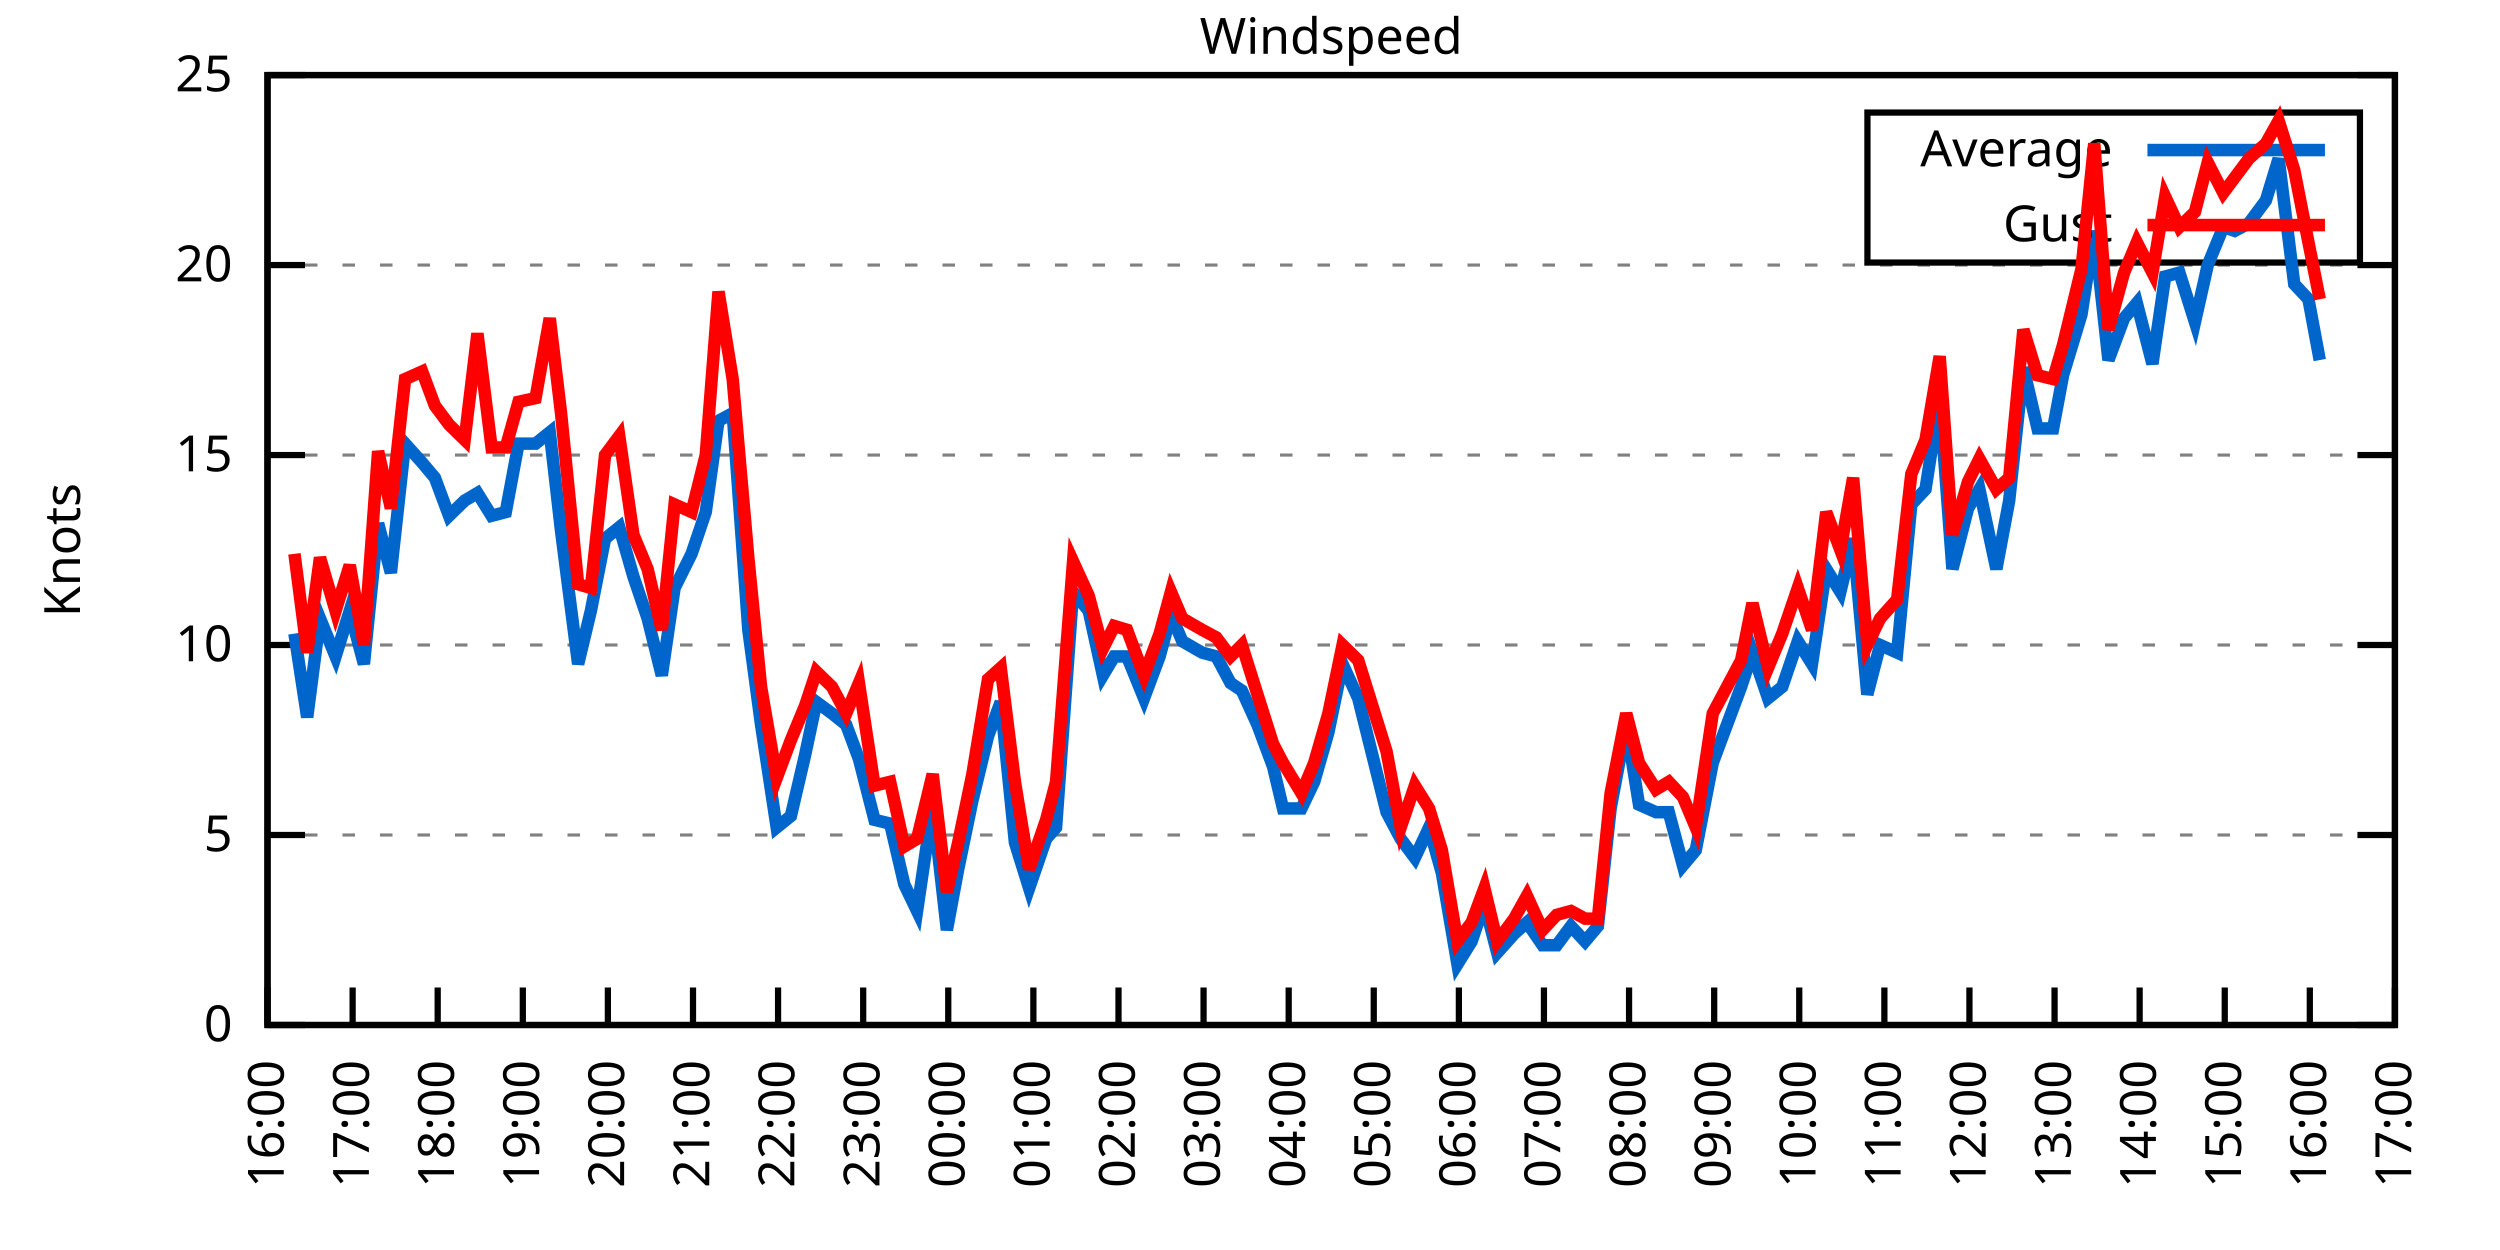
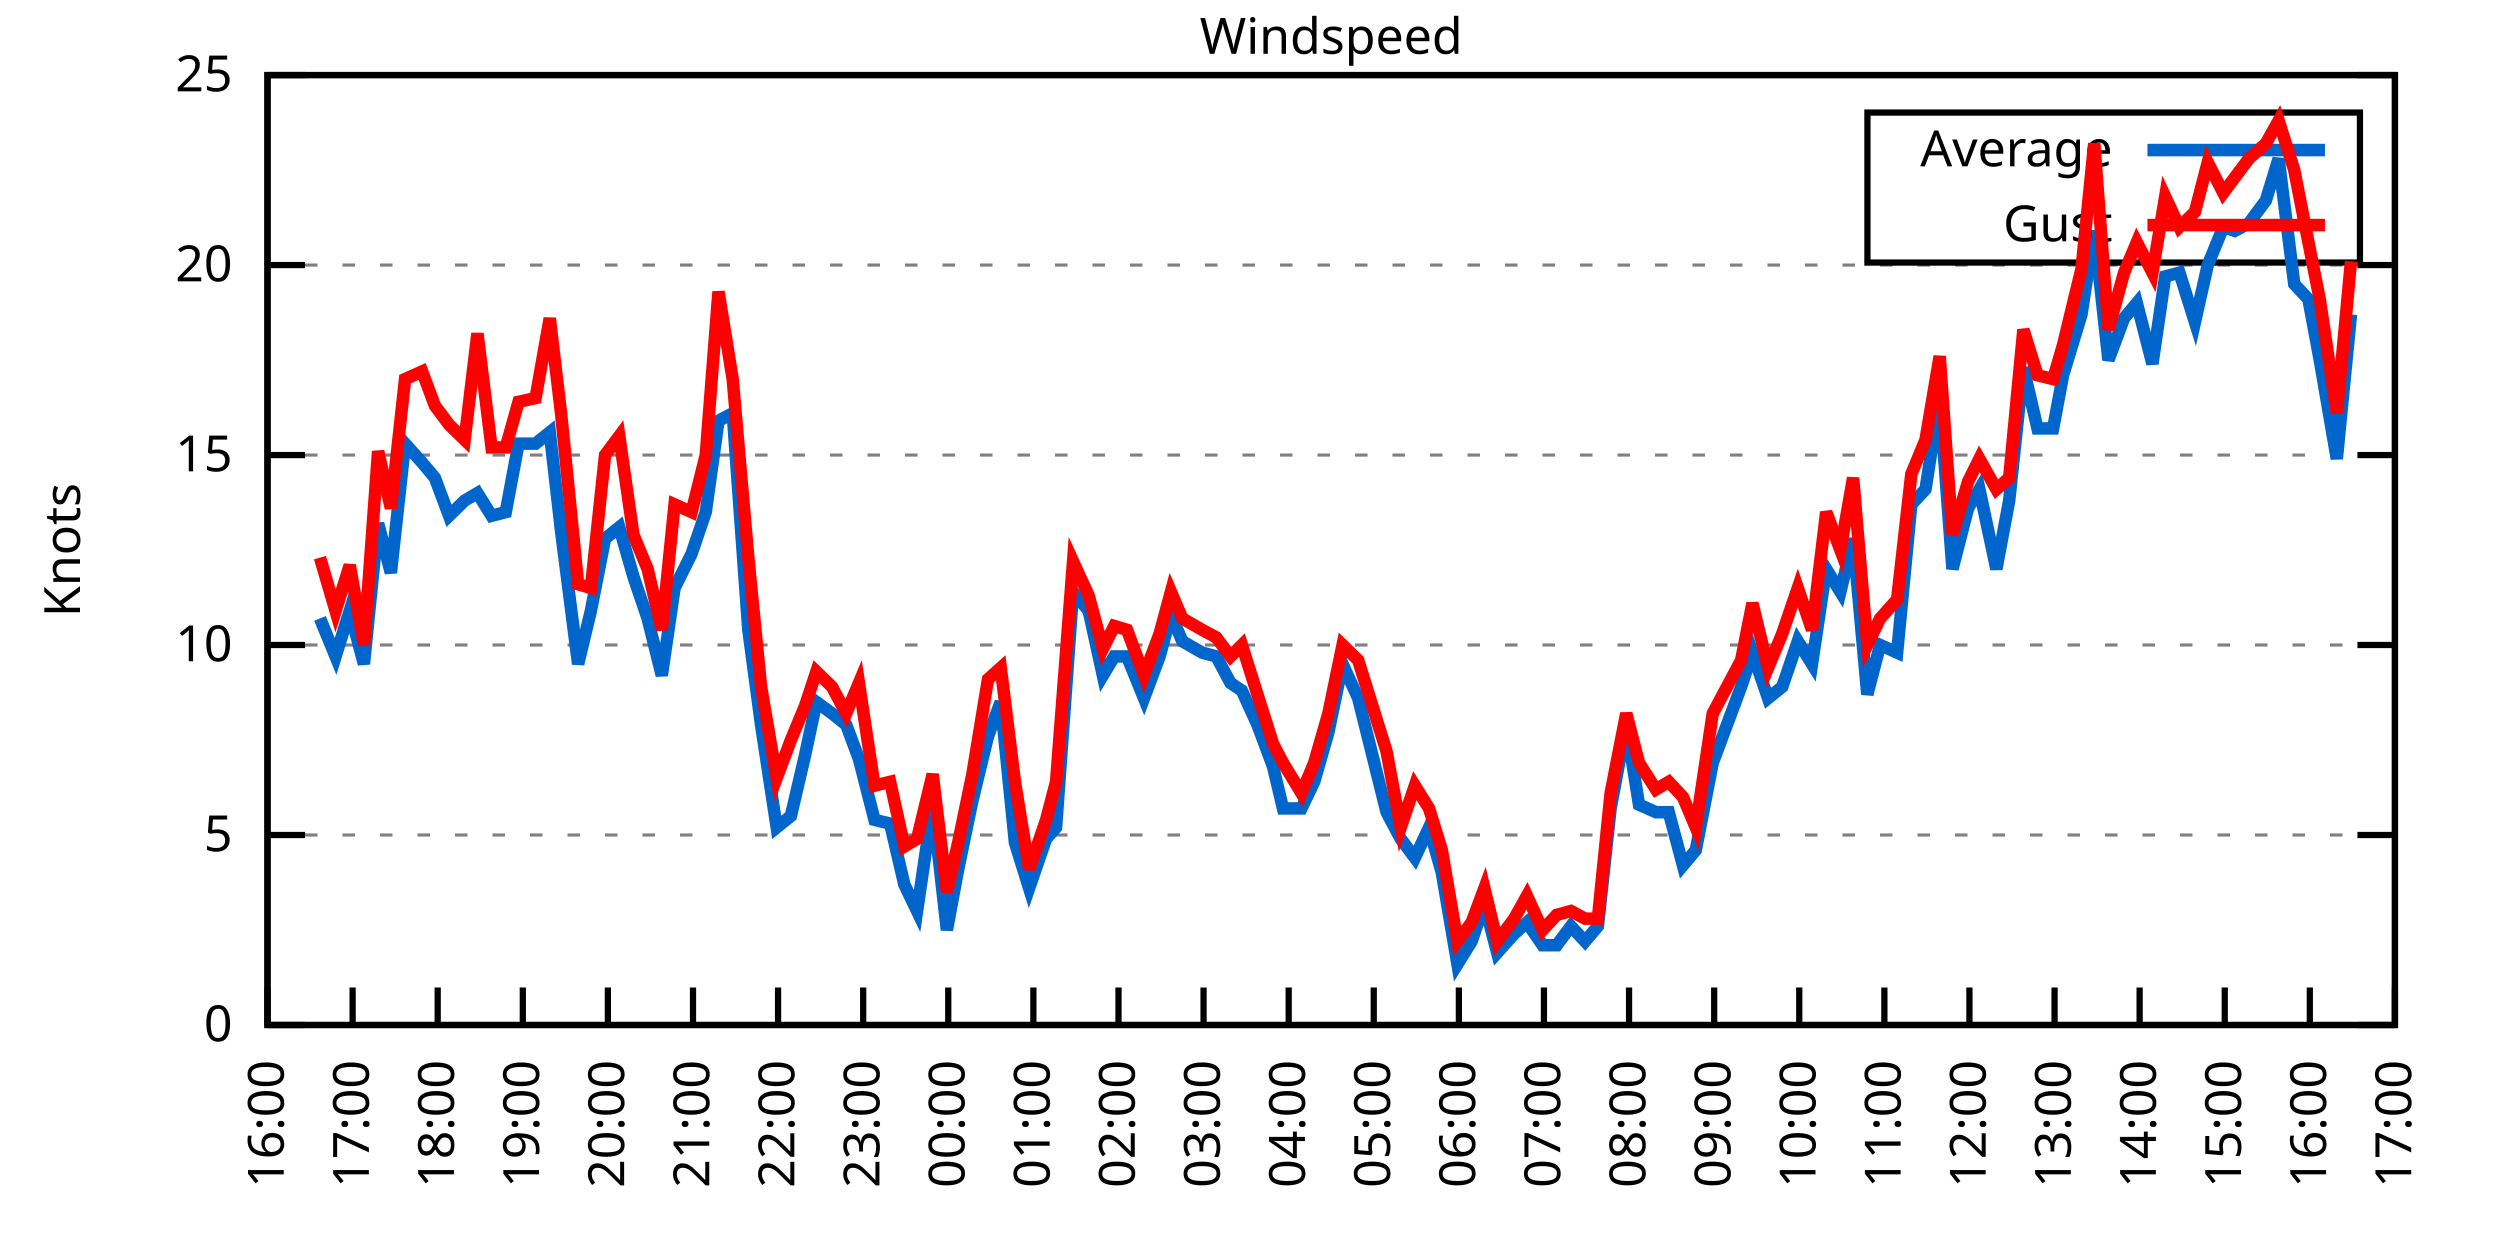
<svg xmlns="http://www.w3.org/2000/svg" xmlns:xlink="http://www.w3.org/1999/xlink" width="400" height="200" viewBox="0 0 400 200">
  <g id="gnuplot_canvas">
    <rect x="0" y="0" width="400" height="200" fill="none" />
    <defs>
      <circle id="gpDot" r="0.5" stroke-width="0.5" stroke="currentColor" />
      <path id="gpPt0" stroke-width="0.333" stroke="currentColor" d="M-1,0 h2 M0,-1 v2" />
      <path id="gpPt1" stroke-width="0.333" stroke="currentColor" d="M-1,-1 L1,1 M1,-1 L-1,1" />
      <path id="gpPt2" stroke-width="0.333" stroke="currentColor" d="M-1,0 L1,0 M0,-1 L0,1 M-1,-1 L1,1 M-1,1 L1,-1" />
      <rect id="gpPt3" stroke-width="0.333" stroke="currentColor" x="-1" y="-1" width="2" height="2" />
      <rect id="gpPt4" stroke-width="0.333" stroke="currentColor" fill="currentColor" x="-1" y="-1" width="2" height="2" />
      <circle id="gpPt5" stroke-width="0.333" stroke="currentColor" cx="0" cy="0" r="1" />
      <use xlink:href="#gpPt5" id="gpPt6" fill="currentColor" stroke="none" />
      <path id="gpPt7" stroke-width="0.333" stroke="currentColor" d="M0,-1.33 L-1.33,0.67 L1.33,0.67 z" />
      <use xlink:href="#gpPt7" id="gpPt8" fill="currentColor" stroke="none" />
      <use xlink:href="#gpPt7" id="gpPt9" stroke="currentColor" transform="rotate(180)" />
      <use xlink:href="#gpPt9" id="gpPt10" fill="currentColor" stroke="none" />
      <use xlink:href="#gpPt3" id="gpPt11" stroke="currentColor" transform="rotate(45)" />
      <use xlink:href="#gpPt11" id="gpPt12" fill="currentColor" stroke="none" />
      <path id="gpPt13" stroke-width="0.333" stroke="currentColor" d="M0,1.330 L1.265,0.411 L0.782,-1.067 L-0.782,-1.076 L-1.265,0.411 z" />
      <use xlink:href="#gpPt13" id="gpPt14" fill="currentColor" stroke="none" />
      <filter id="textbox" filterUnits="objectBoundingBox" x="0" y="0" height="1" width="1">
        <feFlood flood-color="white" flood-opacity="1" result="bgnd" />
        <feComposite in="SourceGraphic" in2="bgnd" operator="atop" />
      </filter>
      <filter id="greybox" filterUnits="objectBoundingBox" x="0" y="0" height="1" width="1">
        <feFlood flood-color="lightgrey" flood-opacity="1" result="grey" />
        <feComposite in="SourceGraphic" in2="grey" operator="atop" />
      </filter>
    </defs>
    <g fill="none" color="white" stroke="currentColor" stroke-width="1.00" stroke-linecap="butt" stroke-linejoin="miter">
</g>
    <g fill="none" color="black" stroke="currentColor" stroke-width="1.00" stroke-linecap="butt" stroke-linejoin="miter">
      <g stroke="none" shape-rendering="crispEdges">
        <polygon fill="rgb(255, 255, 255)" points="42.80,164.00 383.18,164.00 383.18,12.02 42.80,12.02 " />
      </g>
    </g>
    <g fill="none" color="black" stroke="currentColor" stroke-width="1.00" stroke-linecap="butt" stroke-linejoin="miter">
</g>
    <g fill="none" color="black" stroke="black" stroke-width="0.50" stroke-linecap="butt" stroke-linejoin="miter">
</g>
    <g fill="none" color="gray" stroke="currentColor" stroke-width="0.50" stroke-linecap="butt" stroke-linejoin="miter">
      <path stroke="gray" stroke-dasharray="2,4" class="gridline" d="M42.80,164.00 L383.19,164.00  " />
    </g>
    <g fill="none" color="gray" stroke="gray" stroke-width="1.00" stroke-linecap="butt" stroke-linejoin="miter">
</g>
    <g fill="none" color="black" stroke="currentColor" stroke-width="1.00" stroke-linecap="butt" stroke-linejoin="miter">
      <path stroke="black" d="M42.80,164.00 L48.80,164.00 M383.19,164.00 L377.19,164.00  " />
      <g transform="translate(37.20,166.60)" stroke="none" fill="black" font-family="Sans" font-size="8.00" text-anchor="end">
        <text>
          <tspan font-family="Sans"> 0</tspan>
        </text>
      </g>
    </g>
    <g fill="none" color="black" stroke="currentColor" stroke-width="1.00" stroke-linecap="butt" stroke-linejoin="miter">
</g>
    <g fill="none" color="black" stroke="black" stroke-width="0.50" stroke-linecap="butt" stroke-linejoin="miter">
</g>
    <g fill="none" color="gray" stroke="currentColor" stroke-width="0.50" stroke-linecap="butt" stroke-linejoin="miter">
      <path stroke="gray" stroke-dasharray="2,4" class="gridline" d="M42.80,133.60 L383.19,133.60  " />
    </g>
    <g fill="none" color="gray" stroke="gray" stroke-width="1.00" stroke-linecap="butt" stroke-linejoin="miter">
</g>
    <g fill="none" color="black" stroke="currentColor" stroke-width="1.00" stroke-linecap="butt" stroke-linejoin="miter">
      <path stroke="black" d="M42.80,133.60 L48.80,133.60 M383.19,133.60 L377.19,133.60  " />
      <g transform="translate(37.20,136.20)" stroke="none" fill="black" font-family="Sans" font-size="8.00" text-anchor="end">
        <text>
          <tspan font-family="Sans"> 5</tspan>
        </text>
      </g>
    </g>
    <g fill="none" color="black" stroke="currentColor" stroke-width="1.00" stroke-linecap="butt" stroke-linejoin="miter">
</g>
    <g fill="none" color="black" stroke="black" stroke-width="0.50" stroke-linecap="butt" stroke-linejoin="miter">
</g>
    <g fill="none" color="gray" stroke="currentColor" stroke-width="0.50" stroke-linecap="butt" stroke-linejoin="miter">
      <path stroke="gray" stroke-dasharray="2,4" class="gridline" d="M42.80,103.20 L383.19,103.20  " />
    </g>
    <g fill="none" color="gray" stroke="gray" stroke-width="1.00" stroke-linecap="butt" stroke-linejoin="miter">
</g>
    <g fill="none" color="black" stroke="currentColor" stroke-width="1.00" stroke-linecap="butt" stroke-linejoin="miter">
      <path stroke="black" d="M42.80,103.20 L48.80,103.20 M383.19,103.20 L377.19,103.20  " />
      <g transform="translate(37.20,105.80)" stroke="none" fill="black" font-family="Sans" font-size="8.00" text-anchor="end">
        <text>
          <tspan font-family="Sans"> 10</tspan>
        </text>
      </g>
    </g>
    <g fill="none" color="black" stroke="currentColor" stroke-width="1.00" stroke-linecap="butt" stroke-linejoin="miter">
</g>
    <g fill="none" color="black" stroke="black" stroke-width="0.50" stroke-linecap="butt" stroke-linejoin="miter">
</g>
    <g fill="none" color="gray" stroke="currentColor" stroke-width="0.50" stroke-linecap="butt" stroke-linejoin="miter">
      <path stroke="gray" stroke-dasharray="2,4" class="gridline" d="M42.80,72.81 L383.19,72.81  " />
    </g>
    <g fill="none" color="gray" stroke="gray" stroke-width="1.00" stroke-linecap="butt" stroke-linejoin="miter">
</g>
    <g fill="none" color="black" stroke="currentColor" stroke-width="1.00" stroke-linecap="butt" stroke-linejoin="miter">
      <path stroke="black" d="M42.80,72.81 L48.80,72.81 M383.19,72.81 L377.19,72.81  " />
      <g transform="translate(37.20,75.41)" stroke="none" fill="black" font-family="Sans" font-size="8.00" text-anchor="end">
        <text>
          <tspan font-family="Sans"> 15</tspan>
        </text>
      </g>
    </g>
    <g fill="none" color="black" stroke="currentColor" stroke-width="1.00" stroke-linecap="butt" stroke-linejoin="miter">
</g>
    <g fill="none" color="black" stroke="black" stroke-width="0.50" stroke-linecap="butt" stroke-linejoin="miter">
</g>
    <g fill="none" color="gray" stroke="currentColor" stroke-width="0.50" stroke-linecap="butt" stroke-linejoin="miter">
      <path stroke="gray" stroke-dasharray="2,4" class="gridline" d="M42.80,42.41 L383.19,42.41  " />
    </g>
    <g fill="none" color="gray" stroke="gray" stroke-width="1.00" stroke-linecap="butt" stroke-linejoin="miter">
</g>
    <g fill="none" color="black" stroke="currentColor" stroke-width="1.00" stroke-linecap="butt" stroke-linejoin="miter">
      <path stroke="black" d="M42.80,42.41 L48.80,42.41 M383.19,42.41 L377.19,42.41  " />
      <g transform="translate(37.20,45.01)" stroke="none" fill="black" font-family="Sans" font-size="8.00" text-anchor="end">
        <text>
          <tspan font-family="Sans"> 20</tspan>
        </text>
      </g>
    </g>
    <g fill="none" color="black" stroke="currentColor" stroke-width="1.00" stroke-linecap="butt" stroke-linejoin="miter">
</g>
    <g fill="none" color="black" stroke="black" stroke-width="0.50" stroke-linecap="butt" stroke-linejoin="miter">
</g>
    <g fill="none" color="gray" stroke="currentColor" stroke-width="0.50" stroke-linecap="butt" stroke-linejoin="miter">
      <path stroke="gray" stroke-dasharray="2,4" class="gridline" d="M42.80,12.01 L383.19,12.01  " />
    </g>
    <g fill="none" color="gray" stroke="gray" stroke-width="1.00" stroke-linecap="butt" stroke-linejoin="miter">
</g>
    <g fill="none" color="black" stroke="currentColor" stroke-width="1.00" stroke-linecap="butt" stroke-linejoin="miter">
      <path stroke="black" d="M42.80,12.01 L48.80,12.01 M383.19,12.01 L377.19,12.01  " />
      <g transform="translate(37.20,14.61)" stroke="none" fill="black" font-family="Sans" font-size="8.00" text-anchor="end">
        <text>
          <tspan font-family="Sans"> 25</tspan>
        </text>
      </g>
    </g>
    <g fill="none" color="black" stroke="currentColor" stroke-width="1.00" stroke-linecap="butt" stroke-linejoin="miter">
      <path stroke="black" d="M42.80,164.00 L42.80,158.00  " />
      <g transform="translate(45.40,169.60) rotate(270.00)" stroke="none" fill="black" font-family="Sans" font-size="8.00" text-anchor="end">
        <text>
          <tspan font-family="Sans">16:00</tspan>
        </text>
      </g>
    </g>
    <g fill="none" color="black" stroke="currentColor" stroke-width="1.00" stroke-linecap="butt" stroke-linejoin="miter">
      <path stroke="black" d="M56.42,164.00 L56.42,158.00  " />
      <g transform="translate(59.02,169.60) rotate(270.00)" stroke="none" fill="black" font-family="Sans" font-size="8.00" text-anchor="end">
        <text>
          <tspan font-family="Sans">17:00</tspan>
        </text>
      </g>
    </g>
    <g fill="none" color="black" stroke="currentColor" stroke-width="1.00" stroke-linecap="butt" stroke-linejoin="miter">
      <path stroke="black" d="M70.03,164.00 L70.03,158.00  " />
      <g transform="translate(72.63,169.60) rotate(270.00)" stroke="none" fill="black" font-family="Sans" font-size="8.00" text-anchor="end">
        <text>
          <tspan font-family="Sans">18:00</tspan>
        </text>
      </g>
    </g>
    <g fill="none" color="black" stroke="currentColor" stroke-width="1.00" stroke-linecap="butt" stroke-linejoin="miter">
      <path stroke="black" d="M83.65,164.00 L83.65,158.00  " />
      <g transform="translate(86.25,169.60) rotate(270.00)" stroke="none" fill="black" font-family="Sans" font-size="8.00" text-anchor="end">
        <text>
          <tspan font-family="Sans">19:00</tspan>
        </text>
      </g>
    </g>
    <g fill="none" color="black" stroke="currentColor" stroke-width="1.00" stroke-linecap="butt" stroke-linejoin="miter">
      <path stroke="black" d="M97.26,164.00 L97.26,158.00  " />
      <g transform="translate(99.86,169.60) rotate(270.00)" stroke="none" fill="black" font-family="Sans" font-size="8.00" text-anchor="end">
        <text>
          <tspan font-family="Sans">20:00</tspan>
        </text>
      </g>
    </g>
    <g fill="none" color="black" stroke="currentColor" stroke-width="1.00" stroke-linecap="butt" stroke-linejoin="miter">
      <path stroke="black" d="M110.88,164.00 L110.88,158.00  " />
      <g transform="translate(113.48,169.60) rotate(270.00)" stroke="none" fill="black" font-family="Sans" font-size="8.00" text-anchor="end">
        <text>
          <tspan font-family="Sans">21:00</tspan>
        </text>
      </g>
    </g>
    <g fill="none" color="black" stroke="currentColor" stroke-width="1.00" stroke-linecap="butt" stroke-linejoin="miter">
      <path stroke="black" d="M124.49,164.00 L124.49,158.00  " />
      <g transform="translate(127.09,169.60) rotate(270.00)" stroke="none" fill="black" font-family="Sans" font-size="8.00" text-anchor="end">
        <text>
          <tspan font-family="Sans">22:00</tspan>
        </text>
      </g>
    </g>
    <g fill="none" color="black" stroke="currentColor" stroke-width="1.00" stroke-linecap="butt" stroke-linejoin="miter">
      <path stroke="black" d="M138.11,164.00 L138.11,158.00  " />
      <g transform="translate(140.71,169.60) rotate(270.00)" stroke="none" fill="black" font-family="Sans" font-size="8.00" text-anchor="end">
        <text>
          <tspan font-family="Sans">23:00</tspan>
        </text>
      </g>
    </g>
    <g fill="none" color="black" stroke="currentColor" stroke-width="1.00" stroke-linecap="butt" stroke-linejoin="miter">
      <path stroke="black" d="M151.72,164.00 L151.72,158.00  " />
      <g transform="translate(154.32,169.60) rotate(270.00)" stroke="none" fill="black" font-family="Sans" font-size="8.00" text-anchor="end">
        <text>
          <tspan font-family="Sans">00:00</tspan>
        </text>
      </g>
    </g>
    <g fill="none" color="black" stroke="currentColor" stroke-width="1.00" stroke-linecap="butt" stroke-linejoin="miter">
      <path stroke="black" d="M165.34,164.00 L165.34,158.00  " />
      <g transform="translate(167.94,169.60) rotate(270.00)" stroke="none" fill="black" font-family="Sans" font-size="8.00" text-anchor="end">
        <text>
          <tspan font-family="Sans">01:00</tspan>
        </text>
      </g>
    </g>
    <g fill="none" color="black" stroke="currentColor" stroke-width="1.00" stroke-linecap="butt" stroke-linejoin="miter">
      <path stroke="black" d="M178.96,164.00 L178.96,158.00  " />
      <g transform="translate(181.56,169.60) rotate(270.00)" stroke="none" fill="black" font-family="Sans" font-size="8.00" text-anchor="end">
        <text>
          <tspan font-family="Sans">02:00</tspan>
        </text>
      </g>
    </g>
    <g fill="none" color="black" stroke="currentColor" stroke-width="1.00" stroke-linecap="butt" stroke-linejoin="miter">
      <path stroke="black" d="M192.57,164.00 L192.57,158.00  " />
      <g transform="translate(195.17,169.60) rotate(270.00)" stroke="none" fill="black" font-family="Sans" font-size="8.00" text-anchor="end">
        <text>
          <tspan font-family="Sans">03:00</tspan>
        </text>
      </g>
    </g>
    <g fill="none" color="black" stroke="currentColor" stroke-width="1.00" stroke-linecap="butt" stroke-linejoin="miter">
      <path stroke="black" d="M206.19,164.00 L206.19,158.00  " />
      <g transform="translate(208.79,169.60) rotate(270.00)" stroke="none" fill="black" font-family="Sans" font-size="8.00" text-anchor="end">
        <text>
          <tspan font-family="Sans">04:00</tspan>
        </text>
      </g>
    </g>
    <g fill="none" color="black" stroke="currentColor" stroke-width="1.00" stroke-linecap="butt" stroke-linejoin="miter">
      <path stroke="black" d="M219.80,164.00 L219.80,158.00  " />
      <g transform="translate(222.40,169.60) rotate(270.00)" stroke="none" fill="black" font-family="Sans" font-size="8.00" text-anchor="end">
        <text>
          <tspan font-family="Sans">05:00</tspan>
        </text>
      </g>
    </g>
    <g fill="none" color="black" stroke="currentColor" stroke-width="1.00" stroke-linecap="butt" stroke-linejoin="miter">
      <path stroke="black" d="M233.42,164.00 L233.42,158.00  " />
      <g transform="translate(236.02,169.60) rotate(270.00)" stroke="none" fill="black" font-family="Sans" font-size="8.00" text-anchor="end">
        <text>
          <tspan font-family="Sans">06:00</tspan>
        </text>
      </g>
    </g>
    <g fill="none" color="black" stroke="currentColor" stroke-width="1.00" stroke-linecap="butt" stroke-linejoin="miter">
      <path stroke="black" d="M247.03,164.00 L247.03,158.00  " />
      <g transform="translate(249.63,169.60) rotate(270.00)" stroke="none" fill="black" font-family="Sans" font-size="8.00" text-anchor="end">
        <text>
          <tspan font-family="Sans">07:00</tspan>
        </text>
      </g>
    </g>
    <g fill="none" color="black" stroke="currentColor" stroke-width="1.00" stroke-linecap="butt" stroke-linejoin="miter">
      <path stroke="black" d="M260.65,164.00 L260.65,158.00  " />
      <g transform="translate(263.25,169.60) rotate(270.00)" stroke="none" fill="black" font-family="Sans" font-size="8.00" text-anchor="end">
        <text>
          <tspan font-family="Sans">08:00</tspan>
        </text>
      </g>
    </g>
    <g fill="none" color="black" stroke="currentColor" stroke-width="1.00" stroke-linecap="butt" stroke-linejoin="miter">
      <path stroke="black" d="M274.27,164.00 L274.27,158.00  " />
      <g transform="translate(276.87,169.60) rotate(270.00)" stroke="none" fill="black" font-family="Sans" font-size="8.00" text-anchor="end">
        <text>
          <tspan font-family="Sans">09:00</tspan>
        </text>
      </g>
    </g>
    <g fill="none" color="black" stroke="currentColor" stroke-width="1.00" stroke-linecap="butt" stroke-linejoin="miter">
      <path stroke="black" d="M287.88,164.00 L287.88,158.00  " />
      <g transform="translate(290.48,169.60) rotate(270.00)" stroke="none" fill="black" font-family="Sans" font-size="8.00" text-anchor="end">
        <text>
          <tspan font-family="Sans">10:00</tspan>
        </text>
      </g>
    </g>
    <g fill="none" color="black" stroke="currentColor" stroke-width="1.00" stroke-linecap="butt" stroke-linejoin="miter">
      <path stroke="black" d="M301.50,164.00 L301.50,158.00  " />
      <g transform="translate(304.10,169.60) rotate(270.00)" stroke="none" fill="black" font-family="Sans" font-size="8.00" text-anchor="end">
        <text>
          <tspan font-family="Sans">11:00</tspan>
        </text>
      </g>
    </g>
    <g fill="none" color="black" stroke="currentColor" stroke-width="1.00" stroke-linecap="butt" stroke-linejoin="miter">
      <path stroke="black" d="M315.11,164.00 L315.11,158.00  " />
      <g transform="translate(317.71,169.60) rotate(270.00)" stroke="none" fill="black" font-family="Sans" font-size="8.00" text-anchor="end">
        <text>
          <tspan font-family="Sans">12:00</tspan>
        </text>
      </g>
    </g>
    <g fill="none" color="black" stroke="currentColor" stroke-width="1.00" stroke-linecap="butt" stroke-linejoin="miter">
      <path stroke="black" d="M328.73,164.00 L328.73,158.00  " />
      <g transform="translate(331.33,169.60) rotate(270.00)" stroke="none" fill="black" font-family="Sans" font-size="8.00" text-anchor="end">
        <text>
          <tspan font-family="Sans">13:00</tspan>
        </text>
      </g>
    </g>
    <g fill="none" color="black" stroke="currentColor" stroke-width="1.00" stroke-linecap="butt" stroke-linejoin="miter">
      <path stroke="black" d="M342.34,164.00 L342.34,158.00  " />
      <g transform="translate(344.94,169.60) rotate(270.00)" stroke="none" fill="black" font-family="Sans" font-size="8.00" text-anchor="end">
        <text>
          <tspan font-family="Sans">14:00</tspan>
        </text>
      </g>
    </g>
    <g fill="none" color="black" stroke="currentColor" stroke-width="1.00" stroke-linecap="butt" stroke-linejoin="miter">
      <path stroke="black" d="M355.96,164.00 L355.96,158.00  " />
      <g transform="translate(358.56,169.60) rotate(270.00)" stroke="none" fill="black" font-family="Sans" font-size="8.00" text-anchor="end">
        <text>
          <tspan font-family="Sans">15:00</tspan>
        </text>
      </g>
    </g>
    <g fill="none" color="black" stroke="currentColor" stroke-width="1.00" stroke-linecap="butt" stroke-linejoin="miter">
      <path stroke="black" d="M369.57,164.00 L369.57,158.00  " />
      <g transform="translate(372.17,169.60) rotate(270.00)" stroke="none" fill="black" font-family="Sans" font-size="8.00" text-anchor="end">
        <text>
          <tspan font-family="Sans">16:00</tspan>
        </text>
      </g>
    </g>
    <g fill="none" color="black" stroke="currentColor" stroke-width="1.00" stroke-linecap="butt" stroke-linejoin="miter">
      <path stroke="black" d="M383.19,164.00 L383.19,158.00  " />
      <g transform="translate(385.79,169.60) rotate(270.00)" stroke="none" fill="black" font-family="Sans" font-size="8.00" text-anchor="end">
        <text>
          <tspan font-family="Sans">17:00</tspan>
        </text>
      </g>
    </g>
    <g fill="none" color="black" stroke="currentColor" stroke-width="1.00" stroke-linecap="butt" stroke-linejoin="miter">
</g>
    <g fill="none" color="black" stroke="currentColor" stroke-width="1.00" stroke-linecap="butt" stroke-linejoin="miter">
      <path stroke="black" d="M42.80,12.01 L42.80,164.00 L383.19,164.00 L383.19,12.01 L42.80,12.01 Z  " />
    </g>
    <g fill="none" color="black" stroke="currentColor" stroke-width="1.00" stroke-linecap="butt" stroke-linejoin="miter">
</g>
    <g fill="none" color="black" stroke="currentColor" stroke-width="1.00" stroke-linecap="butt" stroke-linejoin="miter">
      <path stroke="black" d="M298.79,42.01 L298.79,18.01 L377.59,18.01 L377.59,42.01 L298.79,42.01 Z  " />
    </g>
    <g id="Windspeed_plot_1">
      <g fill="none" color="white" stroke="black" stroke-width="2.00" stroke-linecap="butt" stroke-linejoin="miter">
</g>
      <g fill="none" color="black" stroke="currentColor" stroke-width="2.00" stroke-linecap="butt" stroke-linejoin="miter">
        <g transform="translate(337.99,26.61)" stroke="none" fill="black" font-family="Sans" font-size="8.00" text-anchor="end">
          <text>
            <tspan font-family="Sans">Average</tspan>
          </text>
        </g>
      </g>
      <g fill="none" color="black" stroke="currentColor" stroke-width="2.00" stroke-linecap="butt" stroke-linejoin="miter">
-         <path stroke="rgb(  0, 102, 204)" d="M343.59,24.01 L371.99,24.01 M47.11,101.38 L49.15,114.76 L51.20,98.95 L53.69,105.03 L55.96,97.73 L58.23,106.24   L60.50,83.75 L62.54,91.65 L64.81,70.98 L67.54,74.02 L69.58,76.45 L71.85,82.53 L74.34,80.10 L76.39,78.89   L78.65,82.53 L80.92,81.93 L82.97,70.98 L85.69,70.98 L87.96,69.16 L89.77,84.97 L92.50,106.24 L94.54,97.73   L96.81,86.18 L99.08,84.36 L101.35,92.26 L103.62,98.95 L105.89,108.07 L107.93,94.08 L110.65,88.61 L112.92,81.93   L114.96,67.33 L117.23,66.12 L119.73,100.77 L121.77,115.97 L124.27,132.39 L126.54,130.56 L128.81,120.83 L130.62,112.32   L133.12,114.15 L135.39,115.97 L137.43,121.44 L139.92,131.17 L142.42,131.78 L144.69,141.51 L146.73,145.76 L149.23,128.74   L151.50,148.80 L153.31,139.07 L155.58,128.13 L158.08,117.80 L160.12,112.32 L162.39,134.82 L164.66,142.11 L167.38,134.21   L168.97,132.39 L171.69,94.69 L174.19,97.73 L176.46,108.07 L178.28,105.03 L180.32,105.03 L183.04,111.72 L185.54,105.03   L187.35,98.34 L189.17,102.60 L192.34,104.42 L194.61,105.03 L196.88,109.28 L198.70,110.50 L201.19,115.97 L203.69,122.66   L205.28,129.35 L208.23,129.35 L210.27,125.09 L212.54,117.19 L214.81,106.24 L217.31,111.72 L221.85,129.95 L224.11,134.21   L226.38,137.25 L228.65,132.39 L230.70,139.68 L233.19,154.27 L235.46,150.62 L237.50,144.55 L239.55,152.45 L242.27,149.41   L244.31,147.59 L246.81,151.23 L249.08,151.23 L251.35,148.19 L253.61,150.62 L255.66,148.19 L257.70,129.35 L260.20,115.97   L262.24,128.74 L264.96,129.95 L267.00,129.95 L269.27,138.47 L271.32,136.03 L274.04,122.05 L278.58,109.89 L280.39,104.42   L282.89,111.72 L285.16,109.89 L287.65,102.60 L289.92,106.24 L292.19,91.04 L294.46,94.69 L296.50,86.18 L298.77,111.11   L300.82,103.20 L303.54,104.42 L305.81,80.71 L308.08,78.28 L310.35,63.69 L312.39,91.04 L314.89,81.32 L316.70,78.28   L319.42,91.04 L321.47,80.10 L323.74,58.82 L326.00,68.55 L328.50,68.55 L330.09,60.04 L333.04,50.31 L335.08,36.94   L337.35,57.61 L339.85,50.92 L341.89,48.49 L344.39,58.21 L346.43,44.23 L348.70,43.62 L351.19,51.53 L353.24,42.41   L355.73,36.33 L357.55,36.94 L359.82,35.72 L362.54,32.07 L364.58,25.39 L367.08,45.45 L369.35,47.88 L371.16,57.61    " />
+         <path stroke="rgb(  0, 102, 204)" d="M343.59,24.01 L371.99,24.01 M51.20,98.95 L53.69,105.03 L55.96,97.73 L58.23,106.24 L60.50,83.75 L62.54,91.65   L64.81,70.98 L67.54,74.02 L69.58,76.45 L71.85,82.53 L74.34,80.10 L76.39,78.89 L78.65,82.53 L80.92,81.93   L82.97,70.98 L85.69,70.98 L87.96,69.16 L89.77,84.97 L92.50,106.24 L94.54,97.73 L96.81,86.18 L99.08,84.36   L101.35,92.26 L103.62,98.95 L105.89,108.07 L107.93,94.08 L110.65,88.61 L112.92,81.93 L114.96,67.33 L117.23,66.12   L119.73,100.77 L121.77,115.97 L124.27,132.39 L126.54,130.56 L128.81,120.83 L130.62,112.32 L133.12,114.15 L135.39,115.97   L137.43,121.44 L139.92,131.17 L142.42,131.78 L144.69,141.51 L146.73,145.76 L149.23,128.74 L151.50,148.80 L153.31,139.07   L155.58,128.13 L158.08,117.80 L160.12,112.32 L162.39,134.82 L164.66,142.11 L167.38,134.21 L168.97,132.39 L171.69,94.69   L174.19,97.73 L176.46,108.07 L178.28,105.03 L180.32,105.03 L183.04,111.72 L185.54,105.03 L187.35,98.34 L189.17,102.60   L192.34,104.42 L194.61,105.03 L196.88,109.28 L198.70,110.50 L201.19,115.97 L203.69,122.66 L205.28,129.35 L208.23,129.35   L210.27,125.09 L212.54,117.19 L214.81,106.24 L217.31,111.72 L221.85,129.95 L224.11,134.21 L226.38,137.25 L228.65,132.39   L230.70,139.68 L233.19,154.27 L235.46,150.62 L237.50,144.55 L239.55,152.45 L242.27,149.41 L244.31,147.59 L246.81,151.23   L249.08,151.23 L251.35,148.19 L253.61,150.62 L255.66,148.19 L257.70,129.35 L260.20,115.97 L262.24,128.74 L264.96,129.95   L267.00,129.95 L269.27,138.47 L271.32,136.03 L274.04,122.05 L278.58,109.89 L280.39,104.42 L282.89,111.72 L285.16,109.89   L287.65,102.60 L289.92,106.24 L292.19,91.04 L294.46,94.69 L296.50,86.18 L298.77,111.11 L300.82,103.20 L303.54,104.42   L305.81,80.71 L308.08,78.28 L310.35,63.69 L312.39,91.04 L314.89,81.32 L316.70,78.28 L319.42,91.04 L321.47,80.10   L323.74,58.82 L326.00,68.55 L328.50,68.55 L330.09,60.04 L333.04,50.31 L335.08,36.94 L337.35,57.61 L339.85,50.92   L341.89,48.49 L344.39,58.21 L346.43,44.23 L348.70,43.62 L351.19,51.53 L353.24,42.41 L355.73,36.33 L357.55,36.94   L359.82,35.72 L362.54,32.07 L364.58,25.39 L367.08,45.45 L369.35,47.88 L371.16,57.61 L373.89,73.41 L376.16,50.31    " />
      </g>
    </g>
    <g id="Windspeed_plot_2">
      <g fill="none" color="black" stroke="currentColor" stroke-width="2.00" stroke-linecap="butt" stroke-linejoin="miter">
        <g transform="translate(337.99,38.61)" stroke="none" fill="black" font-family="Sans" font-size="8.00" text-anchor="end">
          <text>
            <tspan font-family="Sans">Gust</tspan>
          </text>
        </g>
      </g>
      <g fill="none" color="black" stroke="currentColor" stroke-width="2.00" stroke-linecap="butt" stroke-linejoin="miter">
-         <path stroke="rgb(255,   0,   0)" d="M343.59,36.01 L371.99,36.01 M47.11,88.61 L49.15,104.42 L51.20,89.22 L53.69,97.73 L55.96,90.44 L58.23,103.20   L60.50,72.20 L62.54,81.32 L64.81,60.65 L67.54,59.43 L69.58,64.90 L71.85,67.94 L74.34,70.37 L76.39,53.35   L78.65,71.59 L80.92,71.59 L82.97,64.29 L85.69,63.69 L87.96,50.92 L89.77,66.12 L92.50,93.48 L94.54,94.08   L96.81,72.81 L99.08,69.77 L101.35,85.57 L103.62,91.04 L105.89,100.77 L107.93,80.71 L110.65,81.93 L112.92,72.81   L114.96,46.66 L117.23,60.65 L119.73,89.22 L121.77,109.89 L124.27,124.48 L126.54,118.40 L128.81,112.93 L130.62,107.46   L133.12,109.89 L135.39,114.15 L137.43,109.28 L139.92,125.70 L142.42,125.09 L144.69,135.43 L146.73,134.21 L149.23,123.87   L151.50,142.72 L153.31,134.82 L155.58,123.87 L158.08,108.68 L160.12,106.85 L162.39,125.09 L164.66,139.07 L167.38,131.17   L168.97,125.09 L171.69,89.83 L174.19,95.30 L176.46,103.81 L178.28,100.16 L180.32,100.77 L183.04,108.07 L185.54,101.38   L187.35,94.69 L189.17,98.95 L192.34,100.77 L194.61,101.99 L196.88,105.03 L198.70,103.20 L201.19,111.11 L203.69,119.01   L205.28,122.05 L208.23,126.91 L210.27,122.05 L212.54,114.15 L214.81,103.20 L217.31,105.64 L221.85,120.23 L224.11,132.39   L226.38,125.70 L228.65,129.35 L230.70,136.03 L233.19,150.62 L235.46,147.59 L237.50,142.11 L239.55,150.62 L242.27,146.98   L244.31,143.33 L246.81,148.80 L249.08,146.37 L251.35,145.76 L253.61,146.98 L255.66,146.98 L257.70,126.91 L260.20,114.15   L262.24,122.05 L264.96,126.31 L267.00,125.09 L269.27,127.52 L271.32,132.39 L274.04,114.15 L278.58,105.64 L280.39,96.52   L282.89,106.85 L285.16,101.38 L287.65,94.08 L289.92,100.77 L292.19,81.93 L294.46,88.00 L296.50,76.45 L298.77,103.20   L300.82,98.95 L303.54,95.91 L305.81,75.85 L308.08,70.37 L310.35,57.00 L312.39,85.57 L314.89,77.06 L316.70,73.41   L319.42,78.28 L321.47,76.45 L323.74,52.74 L326.00,60.04 L328.50,60.65 L330.09,55.18 L333.04,43.02 L335.08,22.95   L337.35,52.74 L339.85,43.62 L341.89,38.76 L344.39,43.62 L346.43,31.46 L348.70,36.33 L351.19,33.90 L353.24,25.99   L355.73,30.86 L357.55,28.42 L359.82,25.39 L362.54,22.95 L364.58,19.31 L367.08,27.21 L369.35,38.76 L371.16,47.88    " />
+         <path stroke="rgb(255,   0,   0)" d="M343.59,36.01 L371.99,36.01 M51.20,89.22 L53.69,97.73 L55.96,90.44 L58.23,103.20 L60.50,72.20 L62.54,81.32   L64.81,60.65 L67.54,59.43 L69.58,64.90 L71.85,67.94 L74.34,70.37 L76.39,53.35 L78.65,71.59 L80.92,71.59   L82.97,64.29 L85.69,63.69 L87.96,50.92 L89.77,66.12 L92.50,93.48 L94.54,94.08 L96.81,72.81 L99.08,69.77   L101.35,85.57 L103.62,91.04 L105.89,100.77 L107.93,80.71 L110.65,81.93 L112.92,72.81 L114.96,46.66 L117.23,60.65   L119.73,89.22 L121.77,109.89 L124.27,124.48 L126.54,118.40 L128.81,112.93 L130.62,107.46 L133.12,109.89 L135.39,114.15   L137.43,109.28 L139.92,125.70 L142.42,125.09 L144.69,135.43 L146.73,134.21 L149.23,123.87 L151.50,142.72 L153.31,134.82   L155.58,123.87 L158.08,108.68 L160.12,106.85 L162.39,125.09 L164.66,139.07 L167.38,131.17 L168.97,125.09 L171.69,89.83   L174.19,95.30 L176.46,103.81 L178.28,100.16 L180.32,100.77 L183.04,108.07 L185.54,101.38 L187.35,94.69 L189.17,98.95   L192.34,100.77 L194.61,101.99 L196.88,105.03 L198.70,103.20 L201.19,111.11 L203.69,119.01 L205.28,122.05 L208.23,126.91   L210.27,122.05 L212.54,114.15 L214.81,103.20 L217.31,105.64 L221.85,120.23 L224.11,132.39 L226.38,125.70 L228.65,129.35   L230.70,136.03 L233.19,150.62 L235.46,147.59 L237.50,142.11 L239.55,150.62 L242.27,146.98 L244.31,143.33 L246.81,148.80   L249.08,146.37 L251.35,145.76 L253.61,146.98 L255.66,146.98 L257.70,126.91 L260.20,114.15 L262.24,122.05 L264.96,126.31   L267.00,125.09 L269.27,127.52 L271.32,132.39 L274.04,114.15 L278.58,105.64 L280.39,96.52 L282.89,106.85 L285.16,101.38   L287.65,94.08 L289.92,100.77 L292.19,81.93 L294.46,88.00 L296.50,76.45 L298.77,103.20 L300.82,98.95 L303.54,95.91   L305.81,75.85 L308.08,70.37 L310.35,57.00 L312.39,85.57 L314.89,77.06 L316.70,73.41 L319.42,78.28 L321.47,76.45   L323.74,52.74 L326.00,60.04 L328.50,60.65 L330.09,55.18 L333.04,43.02 L335.08,22.95 L337.35,52.74 L339.85,43.62   L341.89,38.76 L344.39,43.62 L346.43,31.46 L348.70,36.33 L351.19,33.90 L353.24,25.99 L355.73,30.86 L357.55,28.42   L359.82,25.39 L362.54,22.95 L364.58,19.31 L367.08,27.21 L369.35,38.76 L371.16,47.88 L373.89,66.12 L376.16,41.80    " />
      </g>
    </g>
    <g fill="none" color="black" stroke="currentColor" stroke-width="2.00" stroke-linecap="butt" stroke-linejoin="miter">
</g>
    <g fill="none" color="black" stroke="black" stroke-width="1.00" stroke-linecap="butt" stroke-linejoin="miter">
</g>
    <g fill="none" color="black" stroke="currentColor" stroke-width="1.00" stroke-linecap="butt" stroke-linejoin="miter">
      <path stroke="black" d="M42.80,12.01 L42.80,164.00 L383.19,164.00 L383.19,12.01 L42.80,12.01 Z  " />
      <g transform="translate(12.80,88.01) rotate(270.00)" stroke="none" fill="black" font-family="Sans" font-size="8.00" text-anchor="middle">
        <text>
          <tspan font-family="Sans">Knots</tspan>
        </text>
      </g>
    </g>
    <g fill="none" color="black" stroke="currentColor" stroke-width="1.00" stroke-linecap="butt" stroke-linejoin="miter">
</g>
    <g fill="none" color="black" stroke="currentColor" stroke-width="1.00" stroke-linecap="butt" stroke-linejoin="miter">
      <g transform="translate(212.99,8.61)" stroke="none" fill="black" font-family="Sans" font-size="8.00" text-anchor="middle">
        <text>
          <tspan font-family="Sans">Windspeed</tspan>
        </text>
      </g>
    </g>
    <g fill="none" color="black" stroke="currentColor" stroke-width="1.00" stroke-linecap="butt" stroke-linejoin="miter">
</g>
  </g>
</svg>
